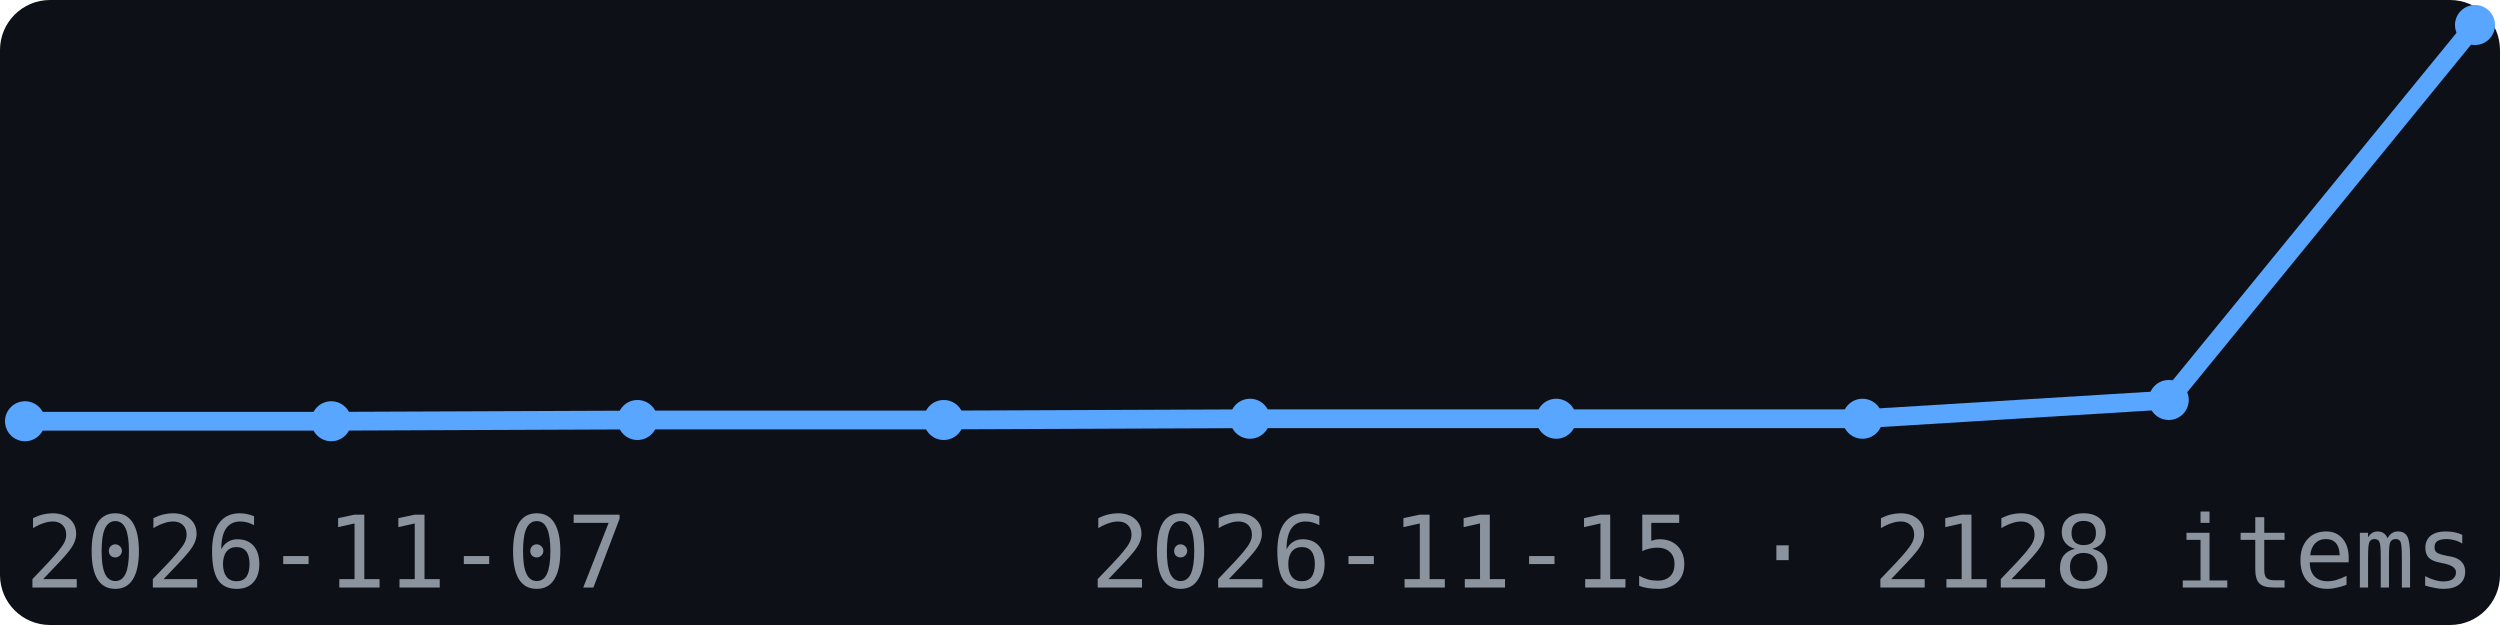
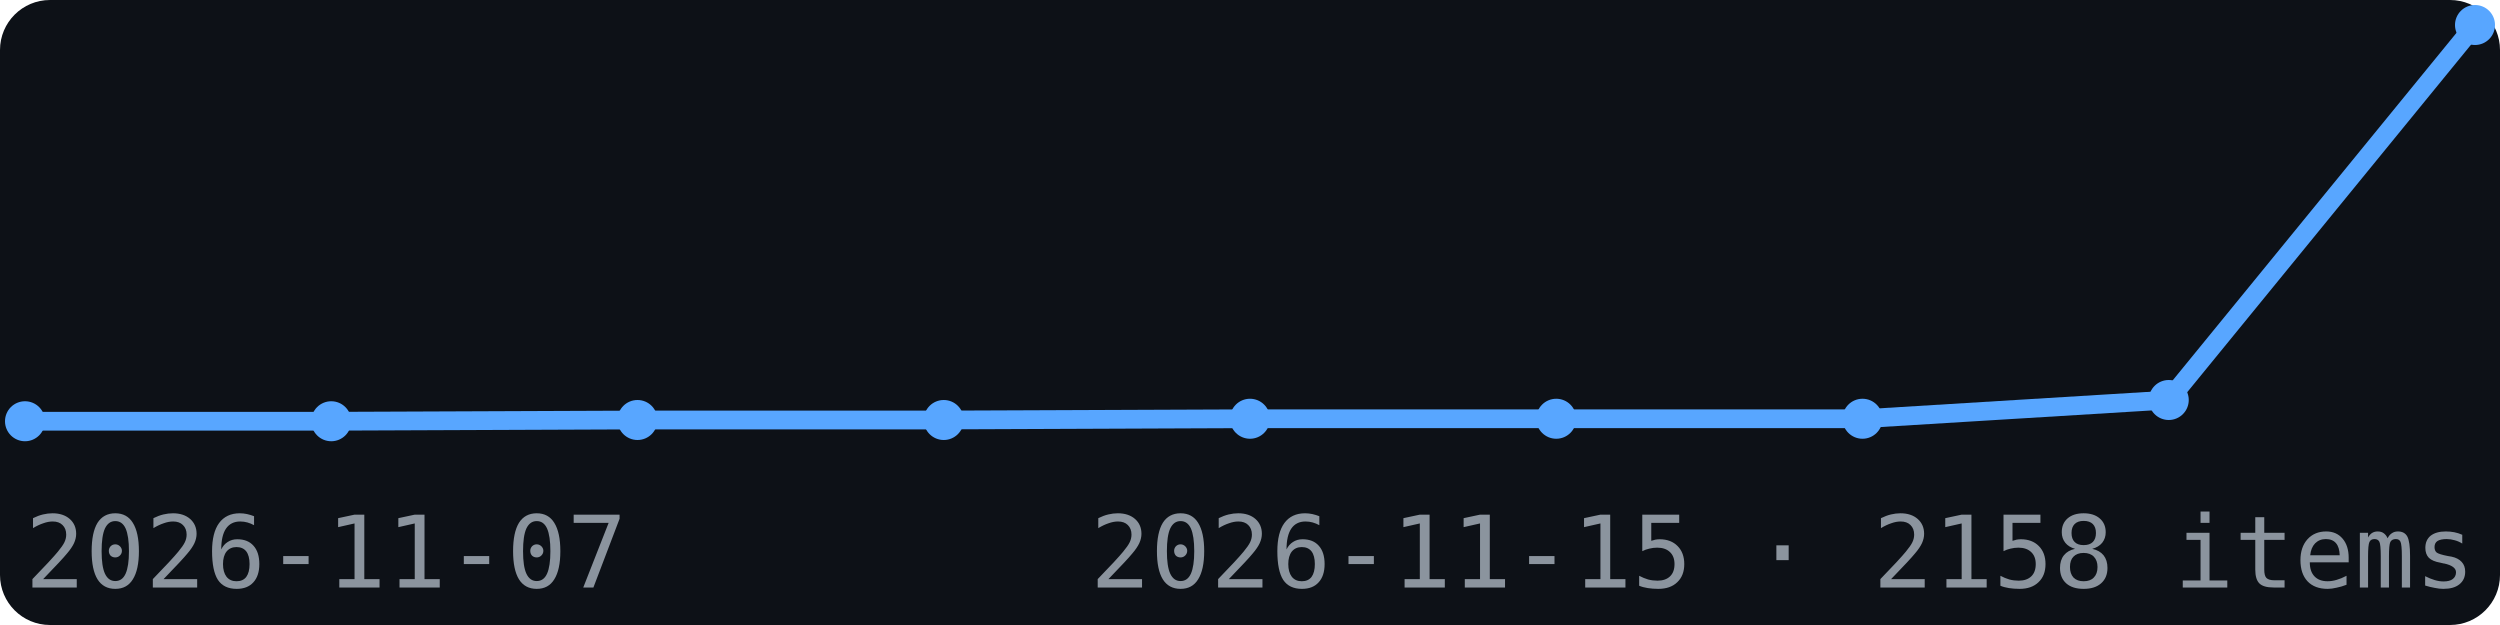
<svg xmlns="http://www.w3.org/2000/svg" width="200" height="50" viewBox="0 0 200 50" font-family="monospace">
  <rect width="200" height="50" fill="#0d1117" rx="4" />
  <polyline points="2.0,33.7 26.5,33.7 51.0,33.6 75.5,33.6 100.0,33.5 124.5,33.5 149.0,33.5 173.5,32.0 198.0,2.0" fill="none" stroke="#58a6ff" stroke-width="1.5" />
  <circle cx="2.0" cy="33.7" r="1.6" fill="#58a6ff" />
  <circle cx="26.5" cy="33.7" r="1.6" fill="#58a6ff" />
  <circle cx="51.0" cy="33.6" r="1.6" fill="#58a6ff" />
  <circle cx="75.5" cy="33.6" r="1.6" fill="#58a6ff" />
  <circle cx="100.0" cy="33.5" r="1.6" fill="#58a6ff" />
  <circle cx="124.5" cy="33.5" r="1.6" fill="#58a6ff" />
  <circle cx="149.0" cy="33.5" r="1.6" fill="#58a6ff" />
  <circle cx="173.5" cy="32.0" r="1.6" fill="#58a6ff" />
  <circle cx="198.0" cy="2.0" r="1.6" fill="#58a6ff" />
  <text x="2" y="47" font-size="8" fill="#8b949e">2026-11-07</text>
-   <text x="198" y="47" font-size="8" fill="#8b949e" text-anchor="end">2026-11-15 · 2128 items</text>
+   <text x="198" y="47" font-size="8" fill="#8b949e" text-anchor="end">2026-11-15 · 2158 items</text>
</svg>
